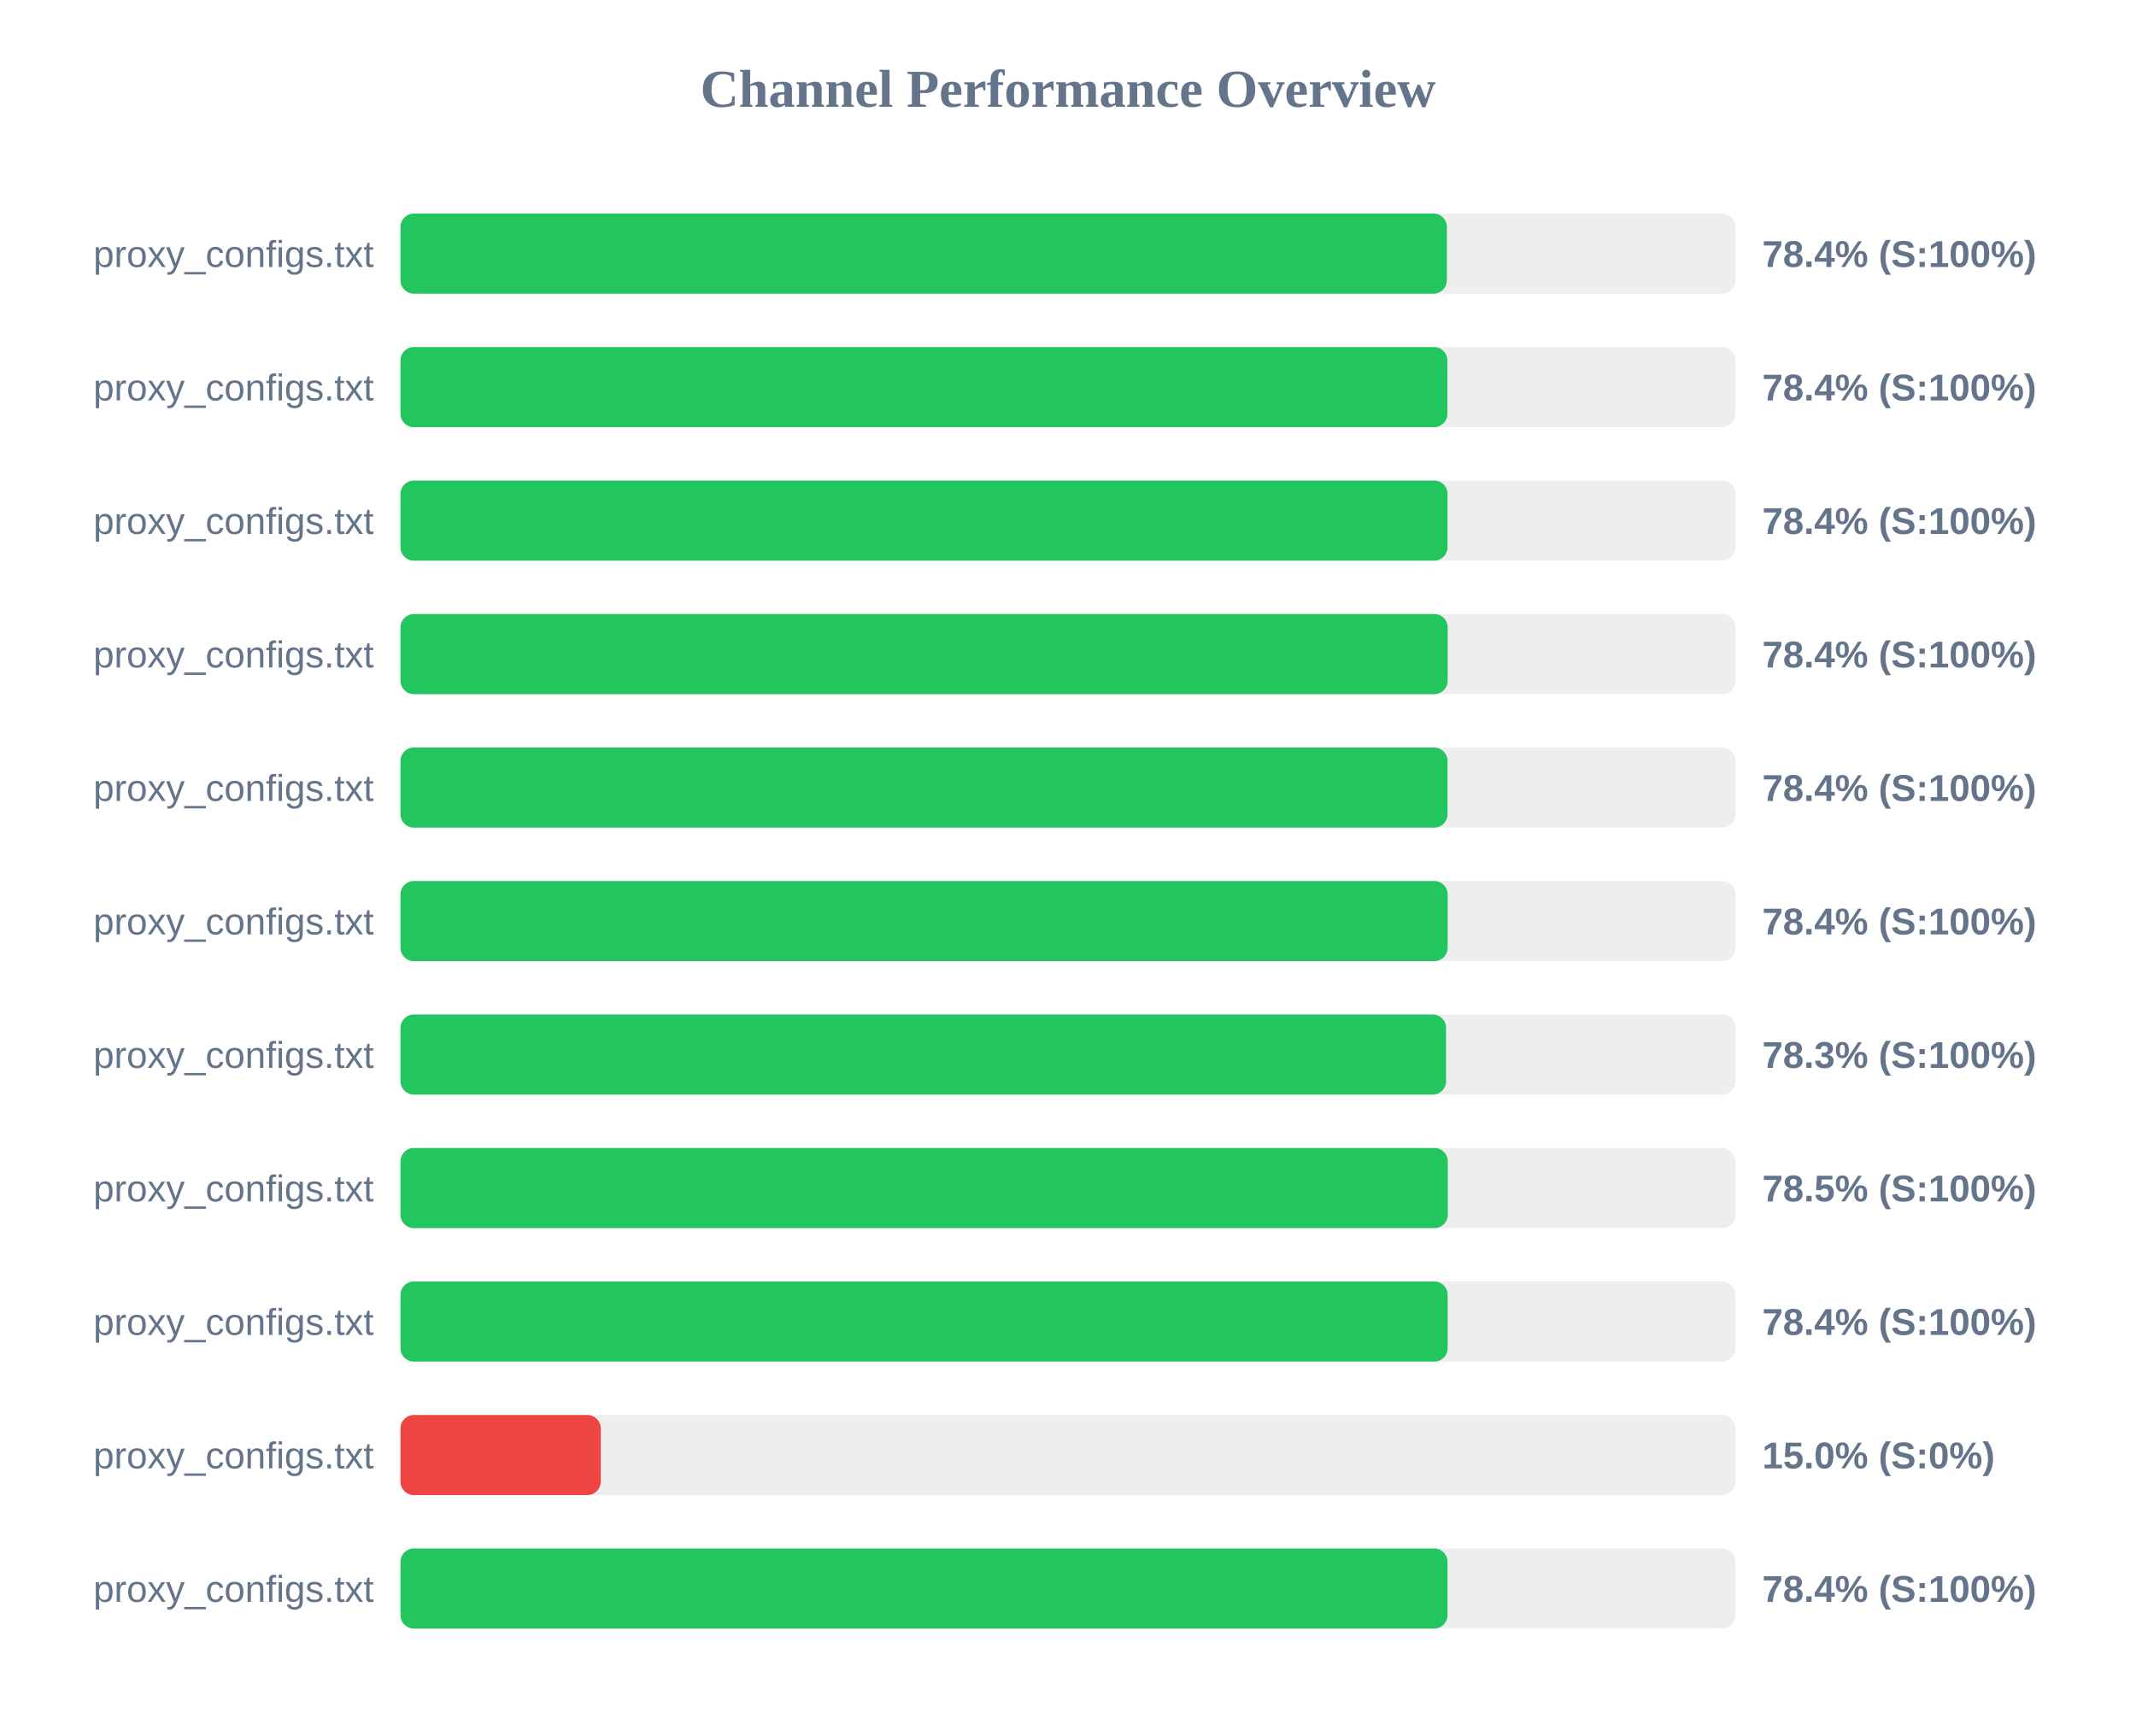
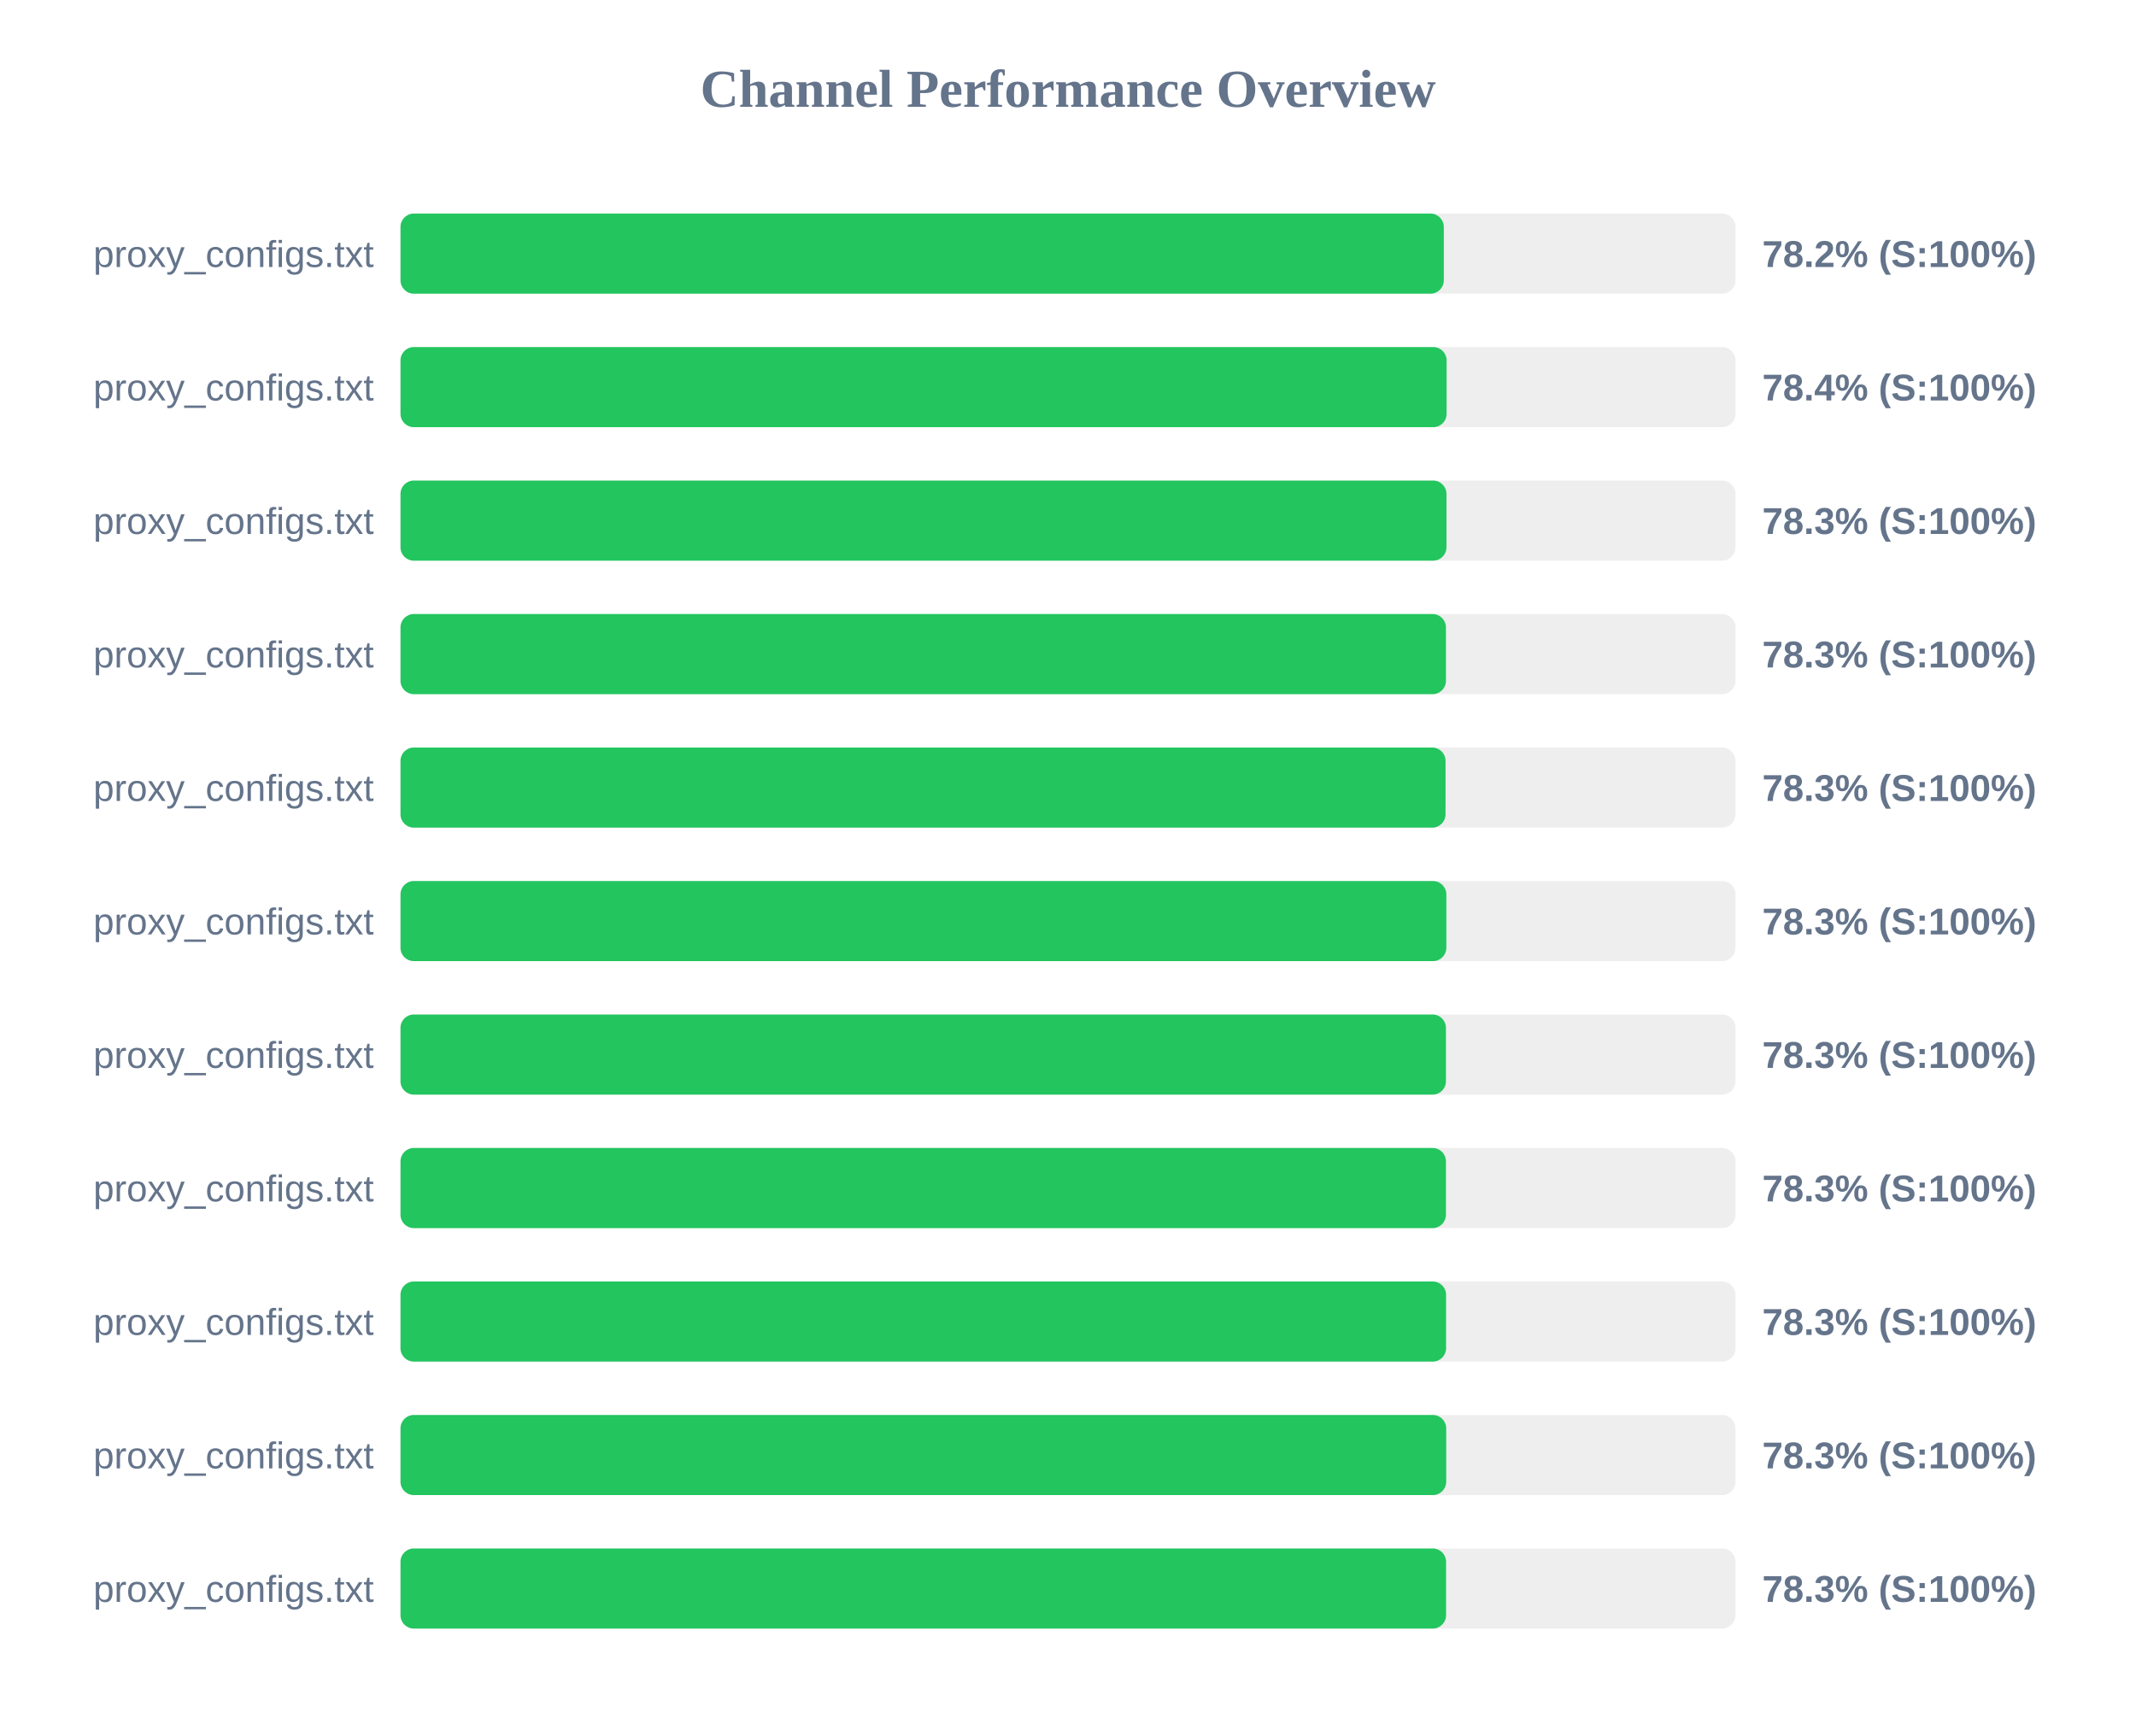
<svg xmlns="http://www.w3.org/2000/svg" width="800" height="650" version="1.1">
  <style>
        .row { font: 14px Arial; fill: #64748b; }
        .score { font: bold 14px Arial; fill: #64748b; }
    </style>
  <text x="400" y="40" text-anchor="middle" font-size="20px" font-weight="bold" fill="#64748b">Channel Performance Overview</text>
  <rect x="150" y="80" width="500" height="30" fill="#eee" rx="5" />
-   <rect x="150" y="80" width="391.9" height="30" fill="#22c55e" rx="5" />
+   <rect x="150" y="80" width="390.75" height="30" fill="#22c55e" rx="5" />
  <text x="140" y="100" text-anchor="end" class="row">proxy_configs.txt</text>
-   <text x="660" y="100" text-anchor="start" class="score">78.4% (S:100%)</text>
+   <text x="660" y="100" text-anchor="start" class="score">78.2% (S:100%)</text>
  <rect x="150" y="130" width="500" height="30" fill="#eee" rx="5" />
-   <rect x="150" y="130" width="392.1" height="30" fill="#22c55e" rx="5" />
+   <rect x="150" y="130" width="391.8" height="30" fill="#22c55e" rx="5" />
  <text x="140" y="150" text-anchor="end" class="row">proxy_configs.txt</text>
  <text x="660" y="150" text-anchor="start" class="score">78.4% (S:100%)</text>
  <rect x="150" y="180" width="500" height="30" fill="#eee" rx="5" />
-   <rect x="150" y="180" width="392.15" height="30" fill="#22c55e" rx="5" />
+   <rect x="150" y="180" width="391.75" height="30" fill="#22c55e" rx="5" />
  <text x="140" y="200" text-anchor="end" class="row">proxy_configs.txt</text>
-   <text x="660" y="200" text-anchor="start" class="score">78.4% (S:100%)</text>
+   <text x="660" y="200" text-anchor="start" class="score">78.3% (S:100%)</text>
  <rect x="150" y="230" width="500" height="30" fill="#eee" rx="5" />
-   <rect x="150" y="230" width="392.2" height="30" fill="#22c55e" rx="5" />
+   <rect x="150" y="230" width="391.55" height="30" fill="#22c55e" rx="5" />
  <text x="140" y="250" text-anchor="end" class="row">proxy_configs.txt</text>
-   <text x="660" y="250" text-anchor="start" class="score">78.4% (S:100%)</text>
+   <text x="660" y="250" text-anchor="start" class="score">78.3% (S:100%)</text>
  <rect x="150" y="280" width="500" height="30" fill="#eee" rx="5" />
-   <rect x="150" y="280" width="392.15" height="30" fill="#22c55e" rx="5" />
+   <rect x="150" y="280" width="391.4" height="30" fill="#22c55e" rx="5" />
  <text x="140" y="300" text-anchor="end" class="row">proxy_configs.txt</text>
-   <text x="660" y="300" text-anchor="start" class="score">78.4% (S:100%)</text>
+   <text x="660" y="300" text-anchor="start" class="score">78.3% (S:100%)</text>
  <rect x="150" y="330" width="500" height="30" fill="#eee" rx="5" />
-   <rect x="150" y="330" width="392.2" height="30" fill="#22c55e" rx="5" />
+   <rect x="150" y="330" width="391.7" height="30" fill="#22c55e" rx="5" />
  <text x="140" y="350" text-anchor="end" class="row">proxy_configs.txt</text>
-   <text x="660" y="350" text-anchor="start" class="score">78.4% (S:100%)</text>
+   <text x="660" y="350" text-anchor="start" class="score">78.3% (S:100%)</text>
  <rect x="150" y="380" width="500" height="30" fill="#eee" rx="5" />
-   <rect x="150" y="380" width="391.6" height="30" fill="#22c55e" rx="5" />
+   <rect x="150" y="380" width="391.55" height="30" fill="#22c55e" rx="5" />
  <text x="140" y="400" text-anchor="end" class="row">proxy_configs.txt</text>
  <text x="660" y="400" text-anchor="start" class="score">78.3% (S:100%)</text>
  <rect x="150" y="430" width="500" height="30" fill="#eee" rx="5" />
-   <rect x="150" y="430" width="392.25" height="30" fill="#22c55e" rx="5" />
+   <rect x="150" y="430" width="391.55" height="30" fill="#22c55e" rx="5" />
  <text x="140" y="450" text-anchor="end" class="row">proxy_configs.txt</text>
-   <text x="660" y="450" text-anchor="start" class="score">78.5% (S:100%)</text>
+   <text x="660" y="450" text-anchor="start" class="score">78.3% (S:100%)</text>
  <rect x="150" y="480" width="500" height="30" fill="#eee" rx="5" />
-   <rect x="150" y="480" width="392.2" height="30" fill="#22c55e" rx="5" />
+   <rect x="150" y="480" width="391.6" height="30" fill="#22c55e" rx="5" />
  <text x="140" y="500" text-anchor="end" class="row">proxy_configs.txt</text>
-   <text x="660" y="500" text-anchor="start" class="score">78.4% (S:100%)</text>
+   <text x="660" y="500" text-anchor="start" class="score">78.3% (S:100%)</text>
  <rect x="150" y="530" width="500" height="30" fill="#eee" rx="5" />
-   <rect x="150" y="530" width="75.0" height="30" fill="#ef4444" rx="5" />
+   <rect x="150" y="530" width="391.65" height="30" fill="#22c55e" rx="5" />
  <text x="140" y="550" text-anchor="end" class="row">proxy_configs.txt</text>
-   <text x="660" y="550" text-anchor="start" class="score">15.0% (S:0%)</text>
+   <text x="660" y="550" text-anchor="start" class="score">78.3% (S:100%)</text>
  <rect x="150" y="580" width="500" height="30" fill="#eee" rx="5" />
-   <rect x="150" y="580" width="392.15" height="30" fill="#22c55e" rx="5" />
+   <rect x="150" y="580" width="391.6" height="30" fill="#22c55e" rx="5" />
  <text x="140" y="600" text-anchor="end" class="row">proxy_configs.txt</text>
-   <text x="660" y="600" text-anchor="start" class="score">78.4% (S:100%)</text>
+   <text x="660" y="600" text-anchor="start" class="score">78.3% (S:100%)</text>
</svg>
